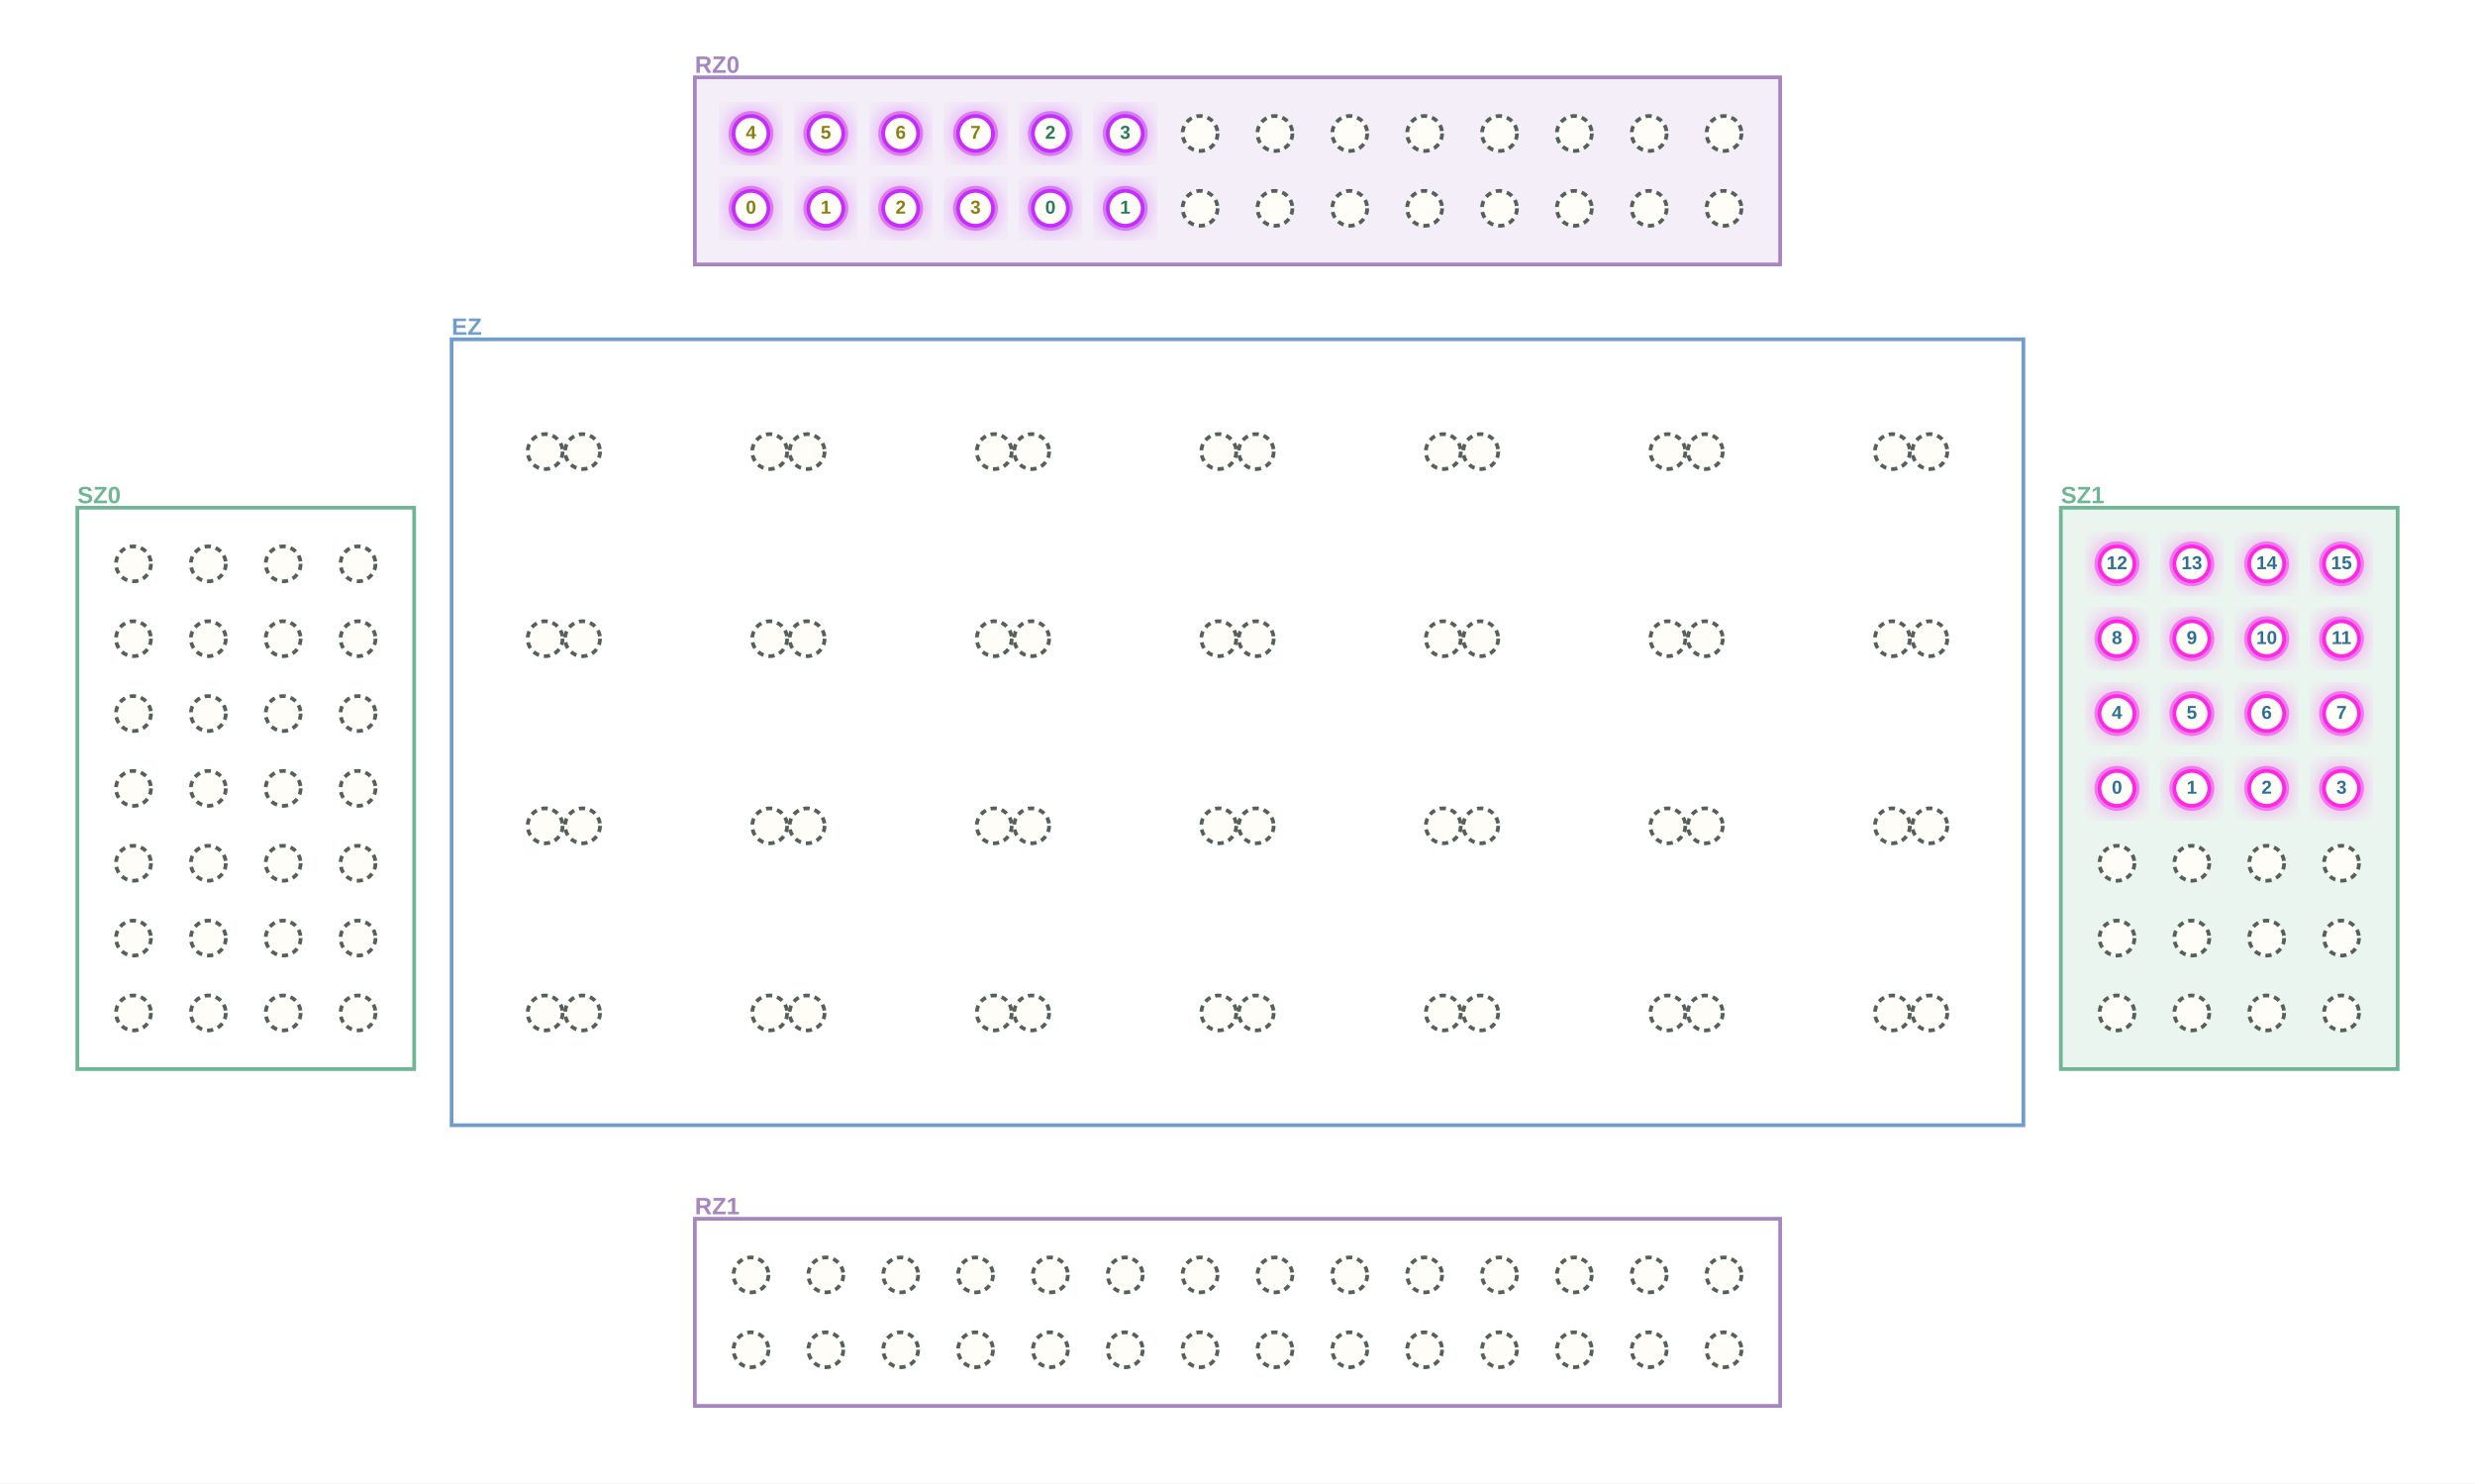
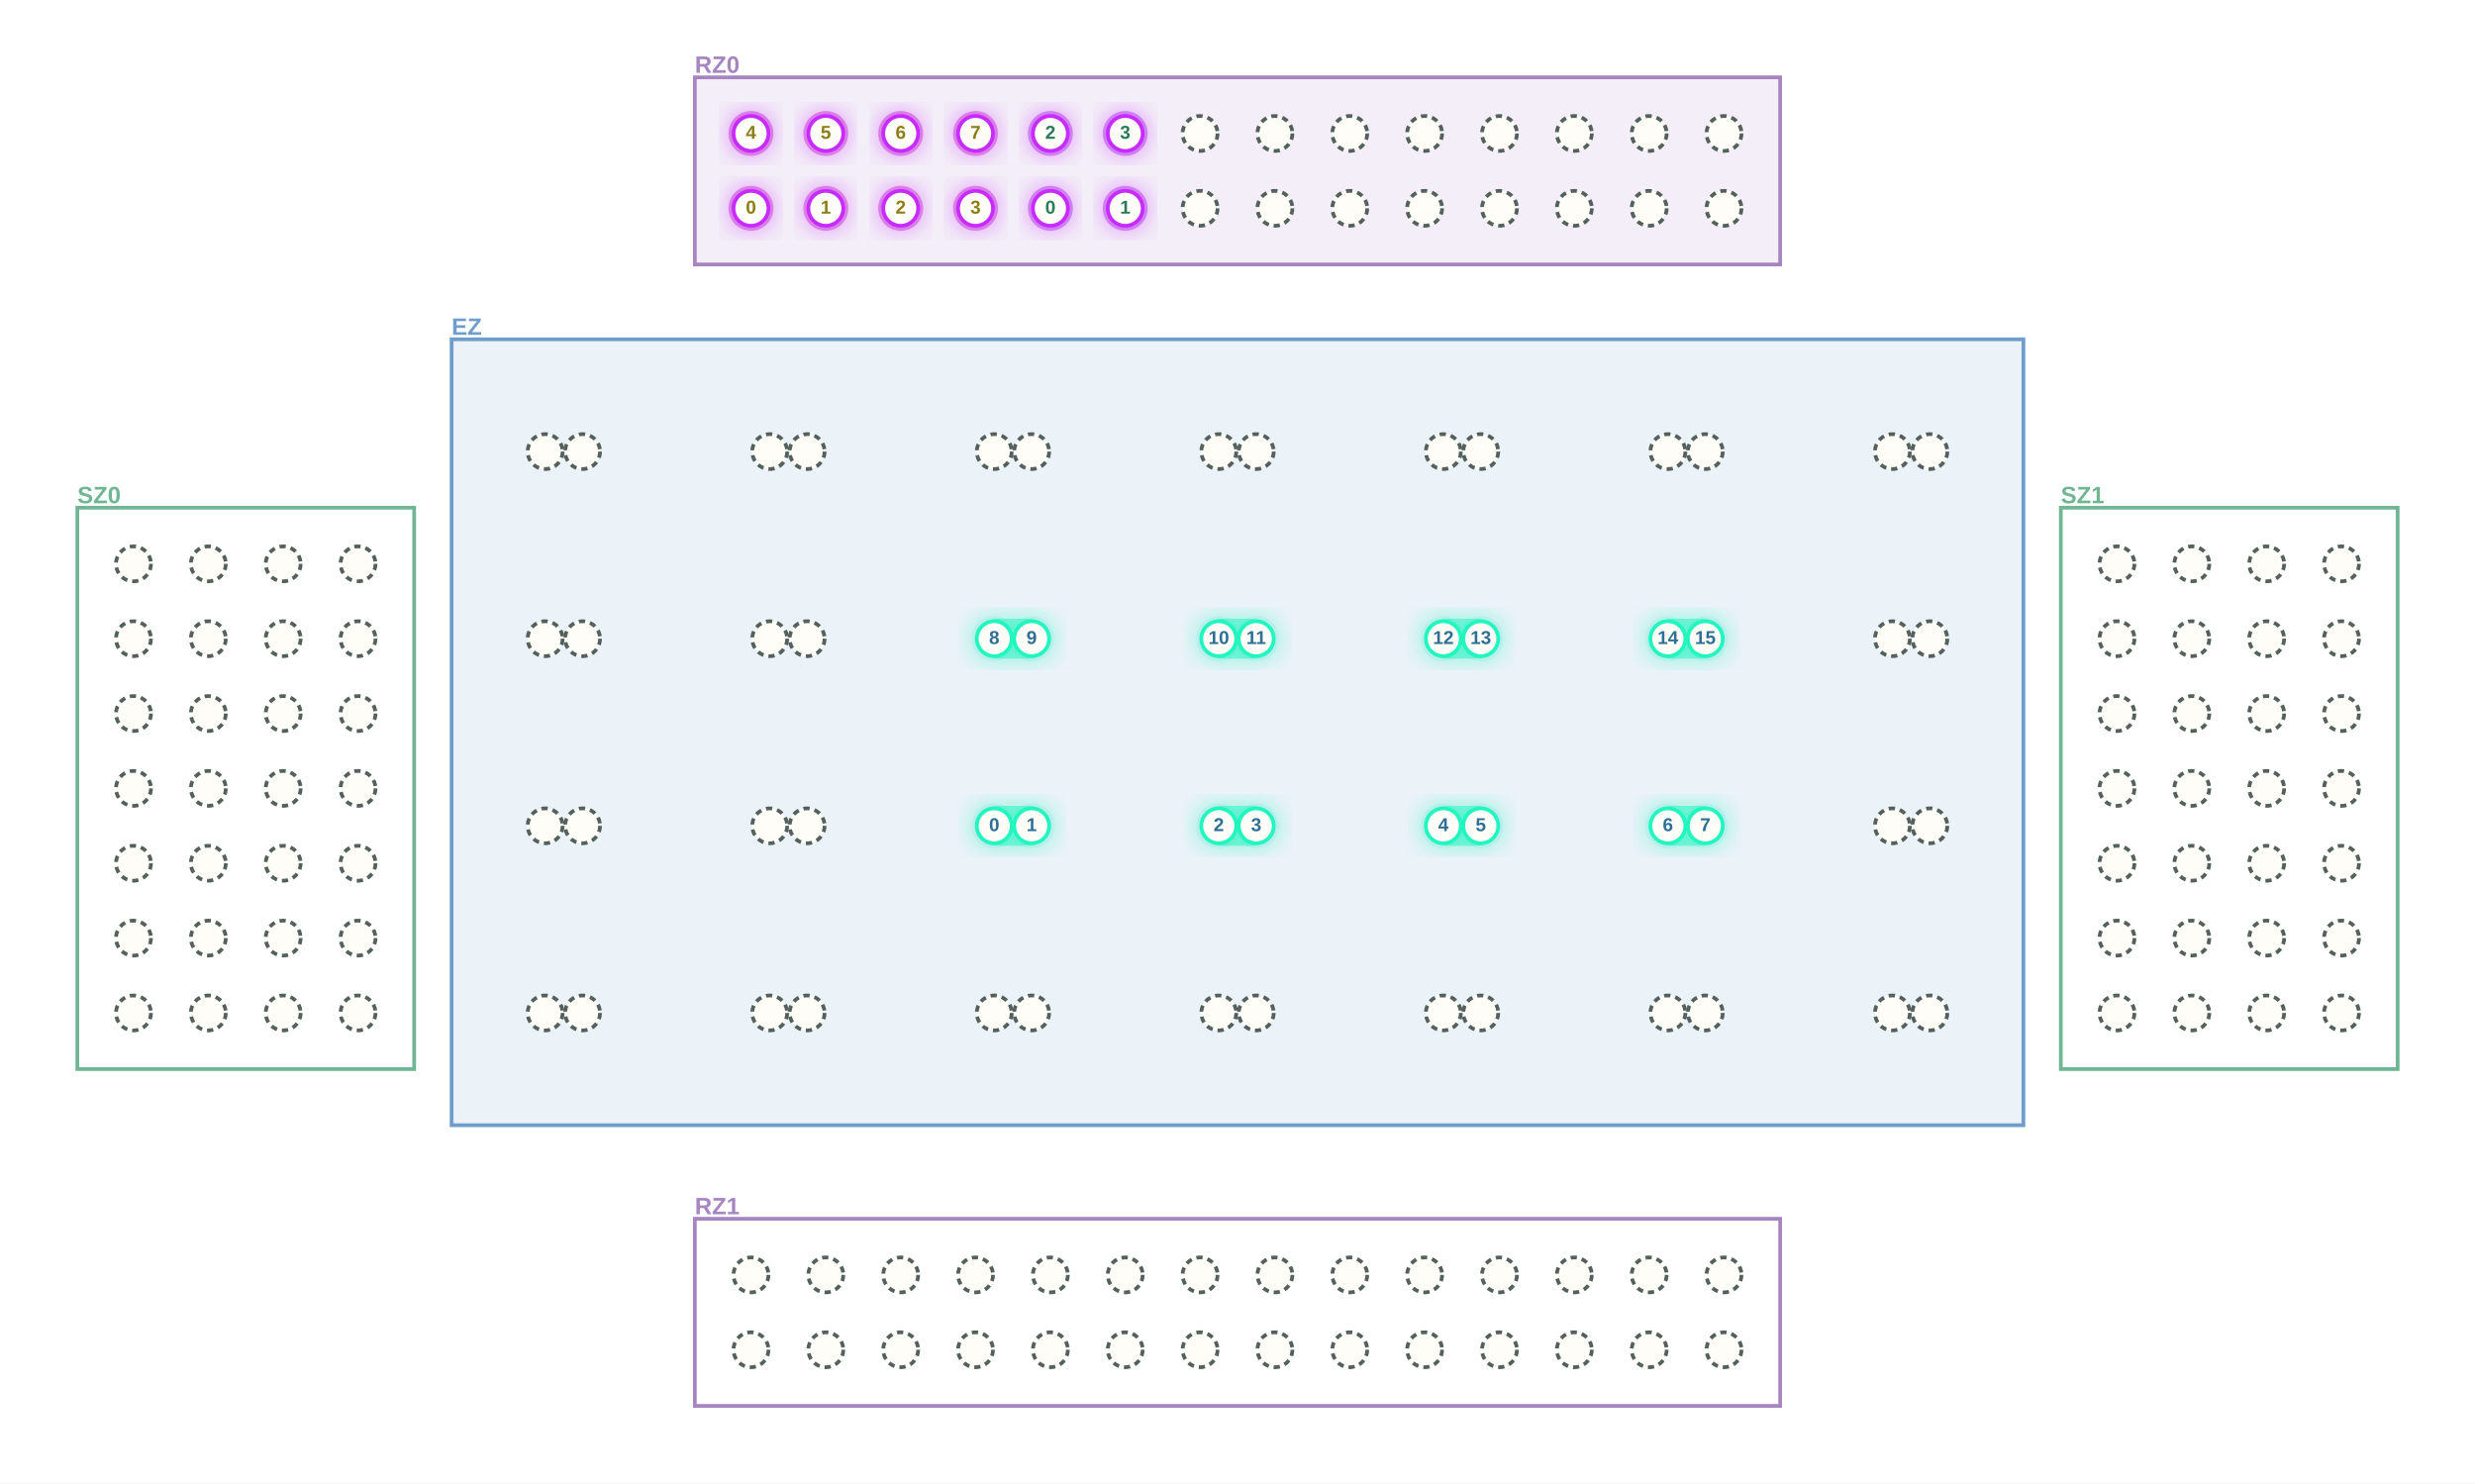
<svg xmlns="http://www.w3.org/2000/svg" width="1984" height="1189" viewBox="0 0 1984 1189" role="img" aria-label="MultiQ execution stage 22">
  <defs>
    <filter id="blur">
      <feGaussianBlur stdDeviation="8" />
    </filter>
  </defs>
  <rect width="1984" height="1189" fill="white" />
  <rect x="557" y="62" width="870" height="150" fill="#A785C1" fill-opacity=".14" stroke="#A785C1" stroke-width="3" />
  <text x="557.0" y="53.0" text-anchor="start" dominant-baseline="middle" font-family="Arial, PingFang SC, sans-serif" font-size="19" font-weight="700" fill="#A785C1">RZ0</text>
  <rect x="557" y="977" width="870" height="150" fill="white" fill-opacity="1" stroke="#A785C1" stroke-width="3" />
  <text x="557.0" y="968.0" text-anchor="start" dominant-baseline="middle" font-family="Arial, PingFang SC, sans-serif" font-size="19" font-weight="700" fill="#A785C1">RZ1</text>
  <rect x="62" y="407" width="270" height="450" fill="white" fill-opacity="1" stroke="#70B694" stroke-width="3" />
  <text x="62.0" y="398.0" text-anchor="start" dominant-baseline="middle" font-family="Arial, PingFang SC, sans-serif" font-size="19" font-weight="700" fill="#70B694">SZ0</text>
-   <rect x="1652" y="407" width="270" height="450" fill="#70B694" fill-opacity=".14" stroke="#70B694" stroke-width="3" />
+   <rect x="1652" y="407" width="270" height="450" fill="white" fill-opacity="1" stroke="#70B694" stroke-width="3" />
  <text x="1652.0" y="398.0" text-anchor="start" dominant-baseline="middle" font-family="Arial, PingFang SC, sans-serif" font-size="19" font-weight="700" fill="#70B694">SZ1</text>
-   <rect x="362" y="272" width="1260" height="630" fill="white" fill-opacity="1" stroke="#709DCC" stroke-width="3" />
+   <rect x="362" y="272" width="1260" height="630" fill="#709DCC" fill-opacity=".14" stroke="#709DCC" stroke-width="3" />
  <text x="362.0" y="263.0" text-anchor="start" dominant-baseline="middle" font-family="Arial, PingFang SC, sans-serif" font-size="19" font-weight="700" fill="#709DCC">EZ</text>
-   <circle cx="1697" cy="632" r="18" fill="#DCECF7" />
-   <circle cx="1757" cy="632" r="18" fill="#DCECF7" />
-   <circle cx="1817" cy="632" r="18" fill="#DCECF7" />
-   <circle cx="1877" cy="632" r="18" fill="#DCECF7" />
-   <circle cx="1697" cy="572" r="18" fill="#DCECF7" />
-   <circle cx="1757" cy="572" r="18" fill="#DCECF7" />
-   <circle cx="1817" cy="572" r="18" fill="#DCECF7" />
-   <circle cx="1877" cy="572" r="18" fill="#DCECF7" />
-   <circle cx="1697" cy="512" r="18" fill="#DCECF7" />
-   <circle cx="1757" cy="512" r="18" fill="#DCECF7" />
-   <circle cx="1817" cy="512" r="18" fill="#DCECF7" />
-   <circle cx="1877" cy="512" r="18" fill="#DCECF7" />
-   <circle cx="1697" cy="452" r="18" fill="#DCECF7" />
-   <circle cx="1757" cy="452" r="18" fill="#DCECF7" />
-   <circle cx="1817" cy="452" r="18" fill="#DCECF7" />
-   <circle cx="1877" cy="452" r="18" fill="#DCECF7" />
  <circle cx="602" cy="167" r="18" fill="#F7EFC8" />
  <circle cx="662" cy="167" r="18" fill="#F7EFC8" />
  <circle cx="722" cy="167" r="18" fill="#F7EFC8" />
  <circle cx="782" cy="167" r="18" fill="#F7EFC8" />
  <circle cx="602" cy="107" r="18" fill="#F7EFC8" />
  <circle cx="662" cy="107" r="18" fill="#F7EFC8" />
  <circle cx="722" cy="107" r="18" fill="#F7EFC8" />
  <circle cx="782" cy="107" r="18" fill="#F7EFC8" />
+   <circle cx="797" cy="662" r="18" fill="#DCECF7" />
+   <circle cx="827" cy="662" r="18" fill="#DCECF7" />
+   <circle cx="977" cy="662" r="18" fill="#DCECF7" />
+   <circle cx="1007" cy="662" r="18" fill="#DCECF7" />
+   <circle cx="1157" cy="662" r="18" fill="#DCECF7" />
+   <circle cx="1187" cy="662" r="18" fill="#DCECF7" />
+   <circle cx="1337" cy="662" r="18" fill="#DCECF7" />
+   <circle cx="1367" cy="662" r="18" fill="#DCECF7" />
+   <circle cx="797" cy="512" r="18" fill="#DCECF7" />
+   <circle cx="827" cy="512" r="18" fill="#DCECF7" />
+   <circle cx="977" cy="512" r="18" fill="#DCECF7" />
+   <circle cx="1007" cy="512" r="18" fill="#DCECF7" />
+   <circle cx="1157" cy="512" r="18" fill="#DCECF7" />
+   <circle cx="1187" cy="512" r="18" fill="#DCECF7" />
+   <circle cx="1337" cy="512" r="18" fill="#DCECF7" />
+   <circle cx="1367" cy="512" r="18" fill="#DCECF7" />
  <circle cx="842" cy="167" r="18" fill="#DDF2E7" />
  <circle cx="902" cy="167" r="18" fill="#DDF2E7" />
  <circle cx="842" cy="107" r="18" fill="#DDF2E7" />
  <circle cx="902" cy="107" r="18" fill="#DDF2E7" />
-   <circle cx="1697" cy="632" r="21" fill="#FF27E6" opacity=".32" filter="url(#blur)" />
-   <circle cx="1697" cy="632" r="18" fill="#FF27E6" opacity=".48" />
-   <circle cx="1757" cy="632" r="21" fill="#FF27E6" opacity=".32" filter="url(#blur)" />
-   <circle cx="1757" cy="632" r="18" fill="#FF27E6" opacity=".48" />
-   <circle cx="1817" cy="632" r="21" fill="#FF27E6" opacity=".32" filter="url(#blur)" />
-   <circle cx="1817" cy="632" r="18" fill="#FF27E6" opacity=".48" />
-   <circle cx="1877" cy="632" r="21" fill="#FF27E6" opacity=".32" filter="url(#blur)" />
-   <circle cx="1877" cy="632" r="18" fill="#FF27E6" opacity=".48" />
-   <circle cx="1697" cy="572" r="21" fill="#FF27E6" opacity=".32" filter="url(#blur)" />
-   <circle cx="1697" cy="572" r="18" fill="#FF27E6" opacity=".48" />
-   <circle cx="1757" cy="572" r="21" fill="#FF27E6" opacity=".32" filter="url(#blur)" />
-   <circle cx="1757" cy="572" r="18" fill="#FF27E6" opacity=".48" />
-   <circle cx="1817" cy="572" r="21" fill="#FF27E6" opacity=".32" filter="url(#blur)" />
-   <circle cx="1817" cy="572" r="18" fill="#FF27E6" opacity=".48" />
-   <circle cx="1877" cy="572" r="21" fill="#FF27E6" opacity=".32" filter="url(#blur)" />
-   <circle cx="1877" cy="572" r="18" fill="#FF27E6" opacity=".48" />
-   <circle cx="1697" cy="512" r="21" fill="#FF27E6" opacity=".32" filter="url(#blur)" />
-   <circle cx="1697" cy="512" r="18" fill="#FF27E6" opacity=".48" />
-   <circle cx="1757" cy="512" r="21" fill="#FF27E6" opacity=".32" filter="url(#blur)" />
-   <circle cx="1757" cy="512" r="18" fill="#FF27E6" opacity=".48" />
-   <circle cx="1817" cy="512" r="21" fill="#FF27E6" opacity=".32" filter="url(#blur)" />
-   <circle cx="1817" cy="512" r="18" fill="#FF27E6" opacity=".48" />
-   <circle cx="1877" cy="512" r="21" fill="#FF27E6" opacity=".32" filter="url(#blur)" />
-   <circle cx="1877" cy="512" r="18" fill="#FF27E6" opacity=".48" />
-   <circle cx="1697" cy="452" r="21" fill="#FF27E6" opacity=".32" filter="url(#blur)" />
-   <circle cx="1697" cy="452" r="18" fill="#FF27E6" opacity=".48" />
-   <circle cx="1757" cy="452" r="21" fill="#FF27E6" opacity=".32" filter="url(#blur)" />
-   <circle cx="1757" cy="452" r="18" fill="#FF27E6" opacity=".48" />
-   <circle cx="1817" cy="452" r="21" fill="#FF27E6" opacity=".32" filter="url(#blur)" />
-   <circle cx="1817" cy="452" r="18" fill="#FF27E6" opacity=".48" />
-   <circle cx="1877" cy="452" r="21" fill="#FF27E6" opacity=".32" filter="url(#blur)" />
-   <circle cx="1877" cy="452" r="18" fill="#FF27E6" opacity=".48" />
+   <rect x="776" y="641" width="72" height="42" rx="21" fill="#20F6BE" opacity=".32" filter="url(#blur)" />
+   <rect x="784" y="646" width="56" height="32" rx="16" fill="#20F6BE" opacity=".50" />
+   <rect x="956" y="641" width="72" height="42" rx="21" fill="#20F6BE" opacity=".32" filter="url(#blur)" />
+   <rect x="964" y="646" width="56" height="32" rx="16" fill="#20F6BE" opacity=".50" />
+   <rect x="1136" y="641" width="72" height="42" rx="21" fill="#20F6BE" opacity=".32" filter="url(#blur)" />
+   <rect x="1144" y="646" width="56" height="32" rx="16" fill="#20F6BE" opacity=".50" />
+   <rect x="1316" y="641" width="72" height="42" rx="21" fill="#20F6BE" opacity=".32" filter="url(#blur)" />
+   <rect x="1324" y="646" width="56" height="32" rx="16" fill="#20F6BE" opacity=".50" />
+   <rect x="776" y="491" width="72" height="42" rx="21" fill="#20F6BE" opacity=".32" filter="url(#blur)" />
+   <rect x="784" y="496" width="56" height="32" rx="16" fill="#20F6BE" opacity=".50" />
+   <rect x="956" y="491" width="72" height="42" rx="21" fill="#20F6BE" opacity=".32" filter="url(#blur)" />
+   <rect x="964" y="496" width="56" height="32" rx="16" fill="#20F6BE" opacity=".50" />
+   <rect x="1136" y="491" width="72" height="42" rx="21" fill="#20F6BE" opacity=".32" filter="url(#blur)" />
+   <rect x="1144" y="496" width="56" height="32" rx="16" fill="#20F6BE" opacity=".50" />
+   <rect x="1316" y="491" width="72" height="42" rx="21" fill="#20F6BE" opacity=".32" filter="url(#blur)" />
+   <rect x="1324" y="496" width="56" height="32" rx="16" fill="#20F6BE" opacity=".50" />
  <circle cx="602" cy="167" r="21" fill="#C72BFF" opacity=".32" filter="url(#blur)" />
  <circle cx="602" cy="167" r="18" fill="#C72BFF" opacity=".48" />
  <circle cx="662" cy="167" r="21" fill="#C72BFF" opacity=".32" filter="url(#blur)" />
  <circle cx="662" cy="167" r="18" fill="#C72BFF" opacity=".48" />
  <circle cx="722" cy="167" r="21" fill="#C72BFF" opacity=".32" filter="url(#blur)" />
  <circle cx="722" cy="167" r="18" fill="#C72BFF" opacity=".48" />
  <circle cx="782" cy="167" r="21" fill="#C72BFF" opacity=".32" filter="url(#blur)" />
  <circle cx="782" cy="167" r="18" fill="#C72BFF" opacity=".48" />
  <circle cx="602" cy="107" r="21" fill="#C72BFF" opacity=".32" filter="url(#blur)" />
  <circle cx="602" cy="107" r="18" fill="#C72BFF" opacity=".48" />
  <circle cx="662" cy="107" r="21" fill="#C72BFF" opacity=".32" filter="url(#blur)" />
  <circle cx="662" cy="107" r="18" fill="#C72BFF" opacity=".48" />
  <circle cx="722" cy="107" r="21" fill="#C72BFF" opacity=".32" filter="url(#blur)" />
  <circle cx="722" cy="107" r="18" fill="#C72BFF" opacity=".48" />
  <circle cx="782" cy="107" r="21" fill="#C72BFF" opacity=".32" filter="url(#blur)" />
  <circle cx="782" cy="107" r="18" fill="#C72BFF" opacity=".48" />
  <circle cx="842" cy="167" r="21" fill="#C72BFF" opacity=".32" filter="url(#blur)" />
  <circle cx="842" cy="167" r="18" fill="#C72BFF" opacity=".48" />
  <circle cx="902" cy="167" r="21" fill="#C72BFF" opacity=".32" filter="url(#blur)" />
  <circle cx="902" cy="167" r="18" fill="#C72BFF" opacity=".48" />
  <circle cx="842" cy="107" r="21" fill="#C72BFF" opacity=".32" filter="url(#blur)" />
  <circle cx="842" cy="107" r="18" fill="#C72BFF" opacity=".48" />
  <circle cx="902" cy="107" r="21" fill="#C72BFF" opacity=".32" filter="url(#blur)" />
  <circle cx="902" cy="107" r="18" fill="#C72BFF" opacity=".48" />
  <circle cx="602" cy="167" r="14" fill="#FFFDF8" stroke="#C72BFF" stroke-width="3" />
  <circle cx="662" cy="167" r="14" fill="#FFFDF8" stroke="#C72BFF" stroke-width="3" />
  <circle cx="722" cy="167" r="14" fill="#FFFDF8" stroke="#C72BFF" stroke-width="3" />
  <circle cx="782" cy="167" r="14" fill="#FFFDF8" stroke="#C72BFF" stroke-width="3" />
  <circle cx="842" cy="167" r="14" fill="#FFFDF8" stroke="#C72BFF" stroke-width="3" />
  <circle cx="902" cy="167" r="14" fill="#FFFDF8" stroke="#C72BFF" stroke-width="3" />
  <circle cx="962" cy="167" r="14" fill="#FFFDF8" stroke="#54605B" stroke-width="3" stroke-dasharray="5 4" />
  <circle cx="1022" cy="167" r="14" fill="#FFFDF8" stroke="#54605B" stroke-width="3" stroke-dasharray="5 4" />
  <circle cx="1082" cy="167" r="14" fill="#FFFDF8" stroke="#54605B" stroke-width="3" stroke-dasharray="5 4" />
  <circle cx="1142" cy="167" r="14" fill="#FFFDF8" stroke="#54605B" stroke-width="3" stroke-dasharray="5 4" />
  <circle cx="1202" cy="167" r="14" fill="#FFFDF8" stroke="#54605B" stroke-width="3" stroke-dasharray="5 4" />
  <circle cx="1262" cy="167" r="14" fill="#FFFDF8" stroke="#54605B" stroke-width="3" stroke-dasharray="5 4" />
  <circle cx="1322" cy="167" r="14" fill="#FFFDF8" stroke="#54605B" stroke-width="3" stroke-dasharray="5 4" />
  <circle cx="1382" cy="167" r="14" fill="#FFFDF8" stroke="#54605B" stroke-width="3" stroke-dasharray="5 4" />
  <circle cx="602" cy="107" r="14" fill="#FFFDF8" stroke="#C72BFF" stroke-width="3" />
  <circle cx="662" cy="107" r="14" fill="#FFFDF8" stroke="#C72BFF" stroke-width="3" />
  <circle cx="722" cy="107" r="14" fill="#FFFDF8" stroke="#C72BFF" stroke-width="3" />
  <circle cx="782" cy="107" r="14" fill="#FFFDF8" stroke="#C72BFF" stroke-width="3" />
  <circle cx="842" cy="107" r="14" fill="#FFFDF8" stroke="#C72BFF" stroke-width="3" />
  <circle cx="902" cy="107" r="14" fill="#FFFDF8" stroke="#C72BFF" stroke-width="3" />
  <circle cx="962" cy="107" r="14" fill="#FFFDF8" stroke="#54605B" stroke-width="3" stroke-dasharray="5 4" />
  <circle cx="1022" cy="107" r="14" fill="#FFFDF8" stroke="#54605B" stroke-width="3" stroke-dasharray="5 4" />
  <circle cx="1082" cy="107" r="14" fill="#FFFDF8" stroke="#54605B" stroke-width="3" stroke-dasharray="5 4" />
  <circle cx="1142" cy="107" r="14" fill="#FFFDF8" stroke="#54605B" stroke-width="3" stroke-dasharray="5 4" />
  <circle cx="1202" cy="107" r="14" fill="#FFFDF8" stroke="#54605B" stroke-width="3" stroke-dasharray="5 4" />
  <circle cx="1262" cy="107" r="14" fill="#FFFDF8" stroke="#54605B" stroke-width="3" stroke-dasharray="5 4" />
  <circle cx="1322" cy="107" r="14" fill="#FFFDF8" stroke="#54605B" stroke-width="3" stroke-dasharray="5 4" />
  <circle cx="1382" cy="107" r="14" fill="#FFFDF8" stroke="#54605B" stroke-width="3" stroke-dasharray="5 4" />
  <circle cx="602" cy="1082" r="14" fill="#FFFDF8" stroke="#54605B" stroke-width="3" stroke-dasharray="5 4" />
  <circle cx="662" cy="1082" r="14" fill="#FFFDF8" stroke="#54605B" stroke-width="3" stroke-dasharray="5 4" />
  <circle cx="722" cy="1082" r="14" fill="#FFFDF8" stroke="#54605B" stroke-width="3" stroke-dasharray="5 4" />
  <circle cx="782" cy="1082" r="14" fill="#FFFDF8" stroke="#54605B" stroke-width="3" stroke-dasharray="5 4" />
  <circle cx="842" cy="1082" r="14" fill="#FFFDF8" stroke="#54605B" stroke-width="3" stroke-dasharray="5 4" />
  <circle cx="902" cy="1082" r="14" fill="#FFFDF8" stroke="#54605B" stroke-width="3" stroke-dasharray="5 4" />
  <circle cx="962" cy="1082" r="14" fill="#FFFDF8" stroke="#54605B" stroke-width="3" stroke-dasharray="5 4" />
  <circle cx="1022" cy="1082" r="14" fill="#FFFDF8" stroke="#54605B" stroke-width="3" stroke-dasharray="5 4" />
  <circle cx="1082" cy="1082" r="14" fill="#FFFDF8" stroke="#54605B" stroke-width="3" stroke-dasharray="5 4" />
  <circle cx="1142" cy="1082" r="14" fill="#FFFDF8" stroke="#54605B" stroke-width="3" stroke-dasharray="5 4" />
  <circle cx="1202" cy="1082" r="14" fill="#FFFDF8" stroke="#54605B" stroke-width="3" stroke-dasharray="5 4" />
  <circle cx="1262" cy="1082" r="14" fill="#FFFDF8" stroke="#54605B" stroke-width="3" stroke-dasharray="5 4" />
  <circle cx="1322" cy="1082" r="14" fill="#FFFDF8" stroke="#54605B" stroke-width="3" stroke-dasharray="5 4" />
  <circle cx="1382" cy="1082" r="14" fill="#FFFDF8" stroke="#54605B" stroke-width="3" stroke-dasharray="5 4" />
  <circle cx="602" cy="1022" r="14" fill="#FFFDF8" stroke="#54605B" stroke-width="3" stroke-dasharray="5 4" />
  <circle cx="662" cy="1022" r="14" fill="#FFFDF8" stroke="#54605B" stroke-width="3" stroke-dasharray="5 4" />
  <circle cx="722" cy="1022" r="14" fill="#FFFDF8" stroke="#54605B" stroke-width="3" stroke-dasharray="5 4" />
  <circle cx="782" cy="1022" r="14" fill="#FFFDF8" stroke="#54605B" stroke-width="3" stroke-dasharray="5 4" />
  <circle cx="842" cy="1022" r="14" fill="#FFFDF8" stroke="#54605B" stroke-width="3" stroke-dasharray="5 4" />
  <circle cx="902" cy="1022" r="14" fill="#FFFDF8" stroke="#54605B" stroke-width="3" stroke-dasharray="5 4" />
  <circle cx="962" cy="1022" r="14" fill="#FFFDF8" stroke="#54605B" stroke-width="3" stroke-dasharray="5 4" />
  <circle cx="1022" cy="1022" r="14" fill="#FFFDF8" stroke="#54605B" stroke-width="3" stroke-dasharray="5 4" />
  <circle cx="1082" cy="1022" r="14" fill="#FFFDF8" stroke="#54605B" stroke-width="3" stroke-dasharray="5 4" />
  <circle cx="1142" cy="1022" r="14" fill="#FFFDF8" stroke="#54605B" stroke-width="3" stroke-dasharray="5 4" />
  <circle cx="1202" cy="1022" r="14" fill="#FFFDF8" stroke="#54605B" stroke-width="3" stroke-dasharray="5 4" />
  <circle cx="1262" cy="1022" r="14" fill="#FFFDF8" stroke="#54605B" stroke-width="3" stroke-dasharray="5 4" />
  <circle cx="1322" cy="1022" r="14" fill="#FFFDF8" stroke="#54605B" stroke-width="3" stroke-dasharray="5 4" />
  <circle cx="1382" cy="1022" r="14" fill="#FFFDF8" stroke="#54605B" stroke-width="3" stroke-dasharray="5 4" />
  <circle cx="107" cy="812" r="14" fill="#FFFDF8" stroke="#54605B" stroke-width="3" stroke-dasharray="5 4" />
  <circle cx="167" cy="812" r="14" fill="#FFFDF8" stroke="#54605B" stroke-width="3" stroke-dasharray="5 4" />
  <circle cx="227" cy="812" r="14" fill="#FFFDF8" stroke="#54605B" stroke-width="3" stroke-dasharray="5 4" />
  <circle cx="287" cy="812" r="14" fill="#FFFDF8" stroke="#54605B" stroke-width="3" stroke-dasharray="5 4" />
  <circle cx="107" cy="752" r="14" fill="#FFFDF8" stroke="#54605B" stroke-width="3" stroke-dasharray="5 4" />
  <circle cx="167" cy="752" r="14" fill="#FFFDF8" stroke="#54605B" stroke-width="3" stroke-dasharray="5 4" />
  <circle cx="227" cy="752" r="14" fill="#FFFDF8" stroke="#54605B" stroke-width="3" stroke-dasharray="5 4" />
  <circle cx="287" cy="752" r="14" fill="#FFFDF8" stroke="#54605B" stroke-width="3" stroke-dasharray="5 4" />
  <circle cx="107" cy="692" r="14" fill="#FFFDF8" stroke="#54605B" stroke-width="3" stroke-dasharray="5 4" />
  <circle cx="167" cy="692" r="14" fill="#FFFDF8" stroke="#54605B" stroke-width="3" stroke-dasharray="5 4" />
  <circle cx="227" cy="692" r="14" fill="#FFFDF8" stroke="#54605B" stroke-width="3" stroke-dasharray="5 4" />
  <circle cx="287" cy="692" r="14" fill="#FFFDF8" stroke="#54605B" stroke-width="3" stroke-dasharray="5 4" />
  <circle cx="107" cy="632" r="14" fill="#FFFDF8" stroke="#54605B" stroke-width="3" stroke-dasharray="5 4" />
  <circle cx="167" cy="632" r="14" fill="#FFFDF8" stroke="#54605B" stroke-width="3" stroke-dasharray="5 4" />
  <circle cx="227" cy="632" r="14" fill="#FFFDF8" stroke="#54605B" stroke-width="3" stroke-dasharray="5 4" />
  <circle cx="287" cy="632" r="14" fill="#FFFDF8" stroke="#54605B" stroke-width="3" stroke-dasharray="5 4" />
  <circle cx="107" cy="572" r="14" fill="#FFFDF8" stroke="#54605B" stroke-width="3" stroke-dasharray="5 4" />
  <circle cx="167" cy="572" r="14" fill="#FFFDF8" stroke="#54605B" stroke-width="3" stroke-dasharray="5 4" />
  <circle cx="227" cy="572" r="14" fill="#FFFDF8" stroke="#54605B" stroke-width="3" stroke-dasharray="5 4" />
  <circle cx="287" cy="572" r="14" fill="#FFFDF8" stroke="#54605B" stroke-width="3" stroke-dasharray="5 4" />
  <circle cx="107" cy="512" r="14" fill="#FFFDF8" stroke="#54605B" stroke-width="3" stroke-dasharray="5 4" />
  <circle cx="167" cy="512" r="14" fill="#FFFDF8" stroke="#54605B" stroke-width="3" stroke-dasharray="5 4" />
  <circle cx="227" cy="512" r="14" fill="#FFFDF8" stroke="#54605B" stroke-width="3" stroke-dasharray="5 4" />
  <circle cx="287" cy="512" r="14" fill="#FFFDF8" stroke="#54605B" stroke-width="3" stroke-dasharray="5 4" />
  <circle cx="107" cy="452" r="14" fill="#FFFDF8" stroke="#54605B" stroke-width="3" stroke-dasharray="5 4" />
  <circle cx="167" cy="452" r="14" fill="#FFFDF8" stroke="#54605B" stroke-width="3" stroke-dasharray="5 4" />
  <circle cx="227" cy="452" r="14" fill="#FFFDF8" stroke="#54605B" stroke-width="3" stroke-dasharray="5 4" />
  <circle cx="287" cy="452" r="14" fill="#FFFDF8" stroke="#54605B" stroke-width="3" stroke-dasharray="5 4" />
  <circle cx="1697" cy="812" r="14" fill="#FFFDF8" stroke="#54605B" stroke-width="3" stroke-dasharray="5 4" />
  <circle cx="1757" cy="812" r="14" fill="#FFFDF8" stroke="#54605B" stroke-width="3" stroke-dasharray="5 4" />
  <circle cx="1817" cy="812" r="14" fill="#FFFDF8" stroke="#54605B" stroke-width="3" stroke-dasharray="5 4" />
  <circle cx="1877" cy="812" r="14" fill="#FFFDF8" stroke="#54605B" stroke-width="3" stroke-dasharray="5 4" />
  <circle cx="1697" cy="752" r="14" fill="#FFFDF8" stroke="#54605B" stroke-width="3" stroke-dasharray="5 4" />
  <circle cx="1757" cy="752" r="14" fill="#FFFDF8" stroke="#54605B" stroke-width="3" stroke-dasharray="5 4" />
  <circle cx="1817" cy="752" r="14" fill="#FFFDF8" stroke="#54605B" stroke-width="3" stroke-dasharray="5 4" />
  <circle cx="1877" cy="752" r="14" fill="#FFFDF8" stroke="#54605B" stroke-width="3" stroke-dasharray="5 4" />
  <circle cx="1697" cy="692" r="14" fill="#FFFDF8" stroke="#54605B" stroke-width="3" stroke-dasharray="5 4" />
  <circle cx="1757" cy="692" r="14" fill="#FFFDF8" stroke="#54605B" stroke-width="3" stroke-dasharray="5 4" />
  <circle cx="1817" cy="692" r="14" fill="#FFFDF8" stroke="#54605B" stroke-width="3" stroke-dasharray="5 4" />
  <circle cx="1877" cy="692" r="14" fill="#FFFDF8" stroke="#54605B" stroke-width="3" stroke-dasharray="5 4" />
-   <circle cx="1697" cy="632" r="14" fill="#FFFDF8" stroke="#FF27E6" stroke-width="3" />
-   <circle cx="1757" cy="632" r="14" fill="#FFFDF8" stroke="#FF27E6" stroke-width="3" />
-   <circle cx="1817" cy="632" r="14" fill="#FFFDF8" stroke="#FF27E6" stroke-width="3" />
-   <circle cx="1877" cy="632" r="14" fill="#FFFDF8" stroke="#FF27E6" stroke-width="3" />
-   <circle cx="1697" cy="572" r="14" fill="#FFFDF8" stroke="#FF27E6" stroke-width="3" />
-   <circle cx="1757" cy="572" r="14" fill="#FFFDF8" stroke="#FF27E6" stroke-width="3" />
-   <circle cx="1817" cy="572" r="14" fill="#FFFDF8" stroke="#FF27E6" stroke-width="3" />
-   <circle cx="1877" cy="572" r="14" fill="#FFFDF8" stroke="#FF27E6" stroke-width="3" />
-   <circle cx="1697" cy="512" r="14" fill="#FFFDF8" stroke="#FF27E6" stroke-width="3" />
-   <circle cx="1757" cy="512" r="14" fill="#FFFDF8" stroke="#FF27E6" stroke-width="3" />
-   <circle cx="1817" cy="512" r="14" fill="#FFFDF8" stroke="#FF27E6" stroke-width="3" />
-   <circle cx="1877" cy="512" r="14" fill="#FFFDF8" stroke="#FF27E6" stroke-width="3" />
-   <circle cx="1697" cy="452" r="14" fill="#FFFDF8" stroke="#FF27E6" stroke-width="3" />
-   <circle cx="1757" cy="452" r="14" fill="#FFFDF8" stroke="#FF27E6" stroke-width="3" />
-   <circle cx="1817" cy="452" r="14" fill="#FFFDF8" stroke="#FF27E6" stroke-width="3" />
-   <circle cx="1877" cy="452" r="14" fill="#FFFDF8" stroke="#FF27E6" stroke-width="3" />
+   <circle cx="1697" cy="632" r="14" fill="#FFFDF8" stroke="#54605B" stroke-width="3" stroke-dasharray="5 4" />
+   <circle cx="1757" cy="632" r="14" fill="#FFFDF8" stroke="#54605B" stroke-width="3" stroke-dasharray="5 4" />
+   <circle cx="1817" cy="632" r="14" fill="#FFFDF8" stroke="#54605B" stroke-width="3" stroke-dasharray="5 4" />
+   <circle cx="1877" cy="632" r="14" fill="#FFFDF8" stroke="#54605B" stroke-width="3" stroke-dasharray="5 4" />
+   <circle cx="1697" cy="572" r="14" fill="#FFFDF8" stroke="#54605B" stroke-width="3" stroke-dasharray="5 4" />
+   <circle cx="1757" cy="572" r="14" fill="#FFFDF8" stroke="#54605B" stroke-width="3" stroke-dasharray="5 4" />
+   <circle cx="1817" cy="572" r="14" fill="#FFFDF8" stroke="#54605B" stroke-width="3" stroke-dasharray="5 4" />
+   <circle cx="1877" cy="572" r="14" fill="#FFFDF8" stroke="#54605B" stroke-width="3" stroke-dasharray="5 4" />
+   <circle cx="1697" cy="512" r="14" fill="#FFFDF8" stroke="#54605B" stroke-width="3" stroke-dasharray="5 4" />
+   <circle cx="1757" cy="512" r="14" fill="#FFFDF8" stroke="#54605B" stroke-width="3" stroke-dasharray="5 4" />
+   <circle cx="1817" cy="512" r="14" fill="#FFFDF8" stroke="#54605B" stroke-width="3" stroke-dasharray="5 4" />
+   <circle cx="1877" cy="512" r="14" fill="#FFFDF8" stroke="#54605B" stroke-width="3" stroke-dasharray="5 4" />
+   <circle cx="1697" cy="452" r="14" fill="#FFFDF8" stroke="#54605B" stroke-width="3" stroke-dasharray="5 4" />
+   <circle cx="1757" cy="452" r="14" fill="#FFFDF8" stroke="#54605B" stroke-width="3" stroke-dasharray="5 4" />
+   <circle cx="1817" cy="452" r="14" fill="#FFFDF8" stroke="#54605B" stroke-width="3" stroke-dasharray="5 4" />
+   <circle cx="1877" cy="452" r="14" fill="#FFFDF8" stroke="#54605B" stroke-width="3" stroke-dasharray="5 4" />
  <circle cx="437" cy="812" r="14" fill="#FFFDF8" stroke="#54605B" stroke-width="3" stroke-dasharray="5 4" />
  <circle cx="467" cy="812" r="14" fill="#FFFDF8" stroke="#54605B" stroke-width="3" stroke-dasharray="5 4" />
  <circle cx="617" cy="812" r="14" fill="#FFFDF8" stroke="#54605B" stroke-width="3" stroke-dasharray="5 4" />
  <circle cx="647" cy="812" r="14" fill="#FFFDF8" stroke="#54605B" stroke-width="3" stroke-dasharray="5 4" />
  <circle cx="797" cy="812" r="14" fill="#FFFDF8" stroke="#54605B" stroke-width="3" stroke-dasharray="5 4" />
  <circle cx="827" cy="812" r="14" fill="#FFFDF8" stroke="#54605B" stroke-width="3" stroke-dasharray="5 4" />
  <circle cx="977" cy="812" r="14" fill="#FFFDF8" stroke="#54605B" stroke-width="3" stroke-dasharray="5 4" />
  <circle cx="1007" cy="812" r="14" fill="#FFFDF8" stroke="#54605B" stroke-width="3" stroke-dasharray="5 4" />
  <circle cx="1157" cy="812" r="14" fill="#FFFDF8" stroke="#54605B" stroke-width="3" stroke-dasharray="5 4" />
  <circle cx="1187" cy="812" r="14" fill="#FFFDF8" stroke="#54605B" stroke-width="3" stroke-dasharray="5 4" />
  <circle cx="1337" cy="812" r="14" fill="#FFFDF8" stroke="#54605B" stroke-width="3" stroke-dasharray="5 4" />
  <circle cx="1367" cy="812" r="14" fill="#FFFDF8" stroke="#54605B" stroke-width="3" stroke-dasharray="5 4" />
  <circle cx="1517" cy="812" r="14" fill="#FFFDF8" stroke="#54605B" stroke-width="3" stroke-dasharray="5 4" />
  <circle cx="1547" cy="812" r="14" fill="#FFFDF8" stroke="#54605B" stroke-width="3" stroke-dasharray="5 4" />
  <circle cx="437" cy="662" r="14" fill="#FFFDF8" stroke="#54605B" stroke-width="3" stroke-dasharray="5 4" />
  <circle cx="467" cy="662" r="14" fill="#FFFDF8" stroke="#54605B" stroke-width="3" stroke-dasharray="5 4" />
  <circle cx="617" cy="662" r="14" fill="#FFFDF8" stroke="#54605B" stroke-width="3" stroke-dasharray="5 4" />
  <circle cx="647" cy="662" r="14" fill="#FFFDF8" stroke="#54605B" stroke-width="3" stroke-dasharray="5 4" />
-   <circle cx="797" cy="662" r="14" fill="#FFFDF8" stroke="#54605B" stroke-width="3" stroke-dasharray="5 4" />
-   <circle cx="827" cy="662" r="14" fill="#FFFDF8" stroke="#54605B" stroke-width="3" stroke-dasharray="5 4" />
-   <circle cx="977" cy="662" r="14" fill="#FFFDF8" stroke="#54605B" stroke-width="3" stroke-dasharray="5 4" />
-   <circle cx="1007" cy="662" r="14" fill="#FFFDF8" stroke="#54605B" stroke-width="3" stroke-dasharray="5 4" />
-   <circle cx="1157" cy="662" r="14" fill="#FFFDF8" stroke="#54605B" stroke-width="3" stroke-dasharray="5 4" />
-   <circle cx="1187" cy="662" r="14" fill="#FFFDF8" stroke="#54605B" stroke-width="3" stroke-dasharray="5 4" />
-   <circle cx="1337" cy="662" r="14" fill="#FFFDF8" stroke="#54605B" stroke-width="3" stroke-dasharray="5 4" />
-   <circle cx="1367" cy="662" r="14" fill="#FFFDF8" stroke="#54605B" stroke-width="3" stroke-dasharray="5 4" />
+   <circle cx="797" cy="662" r="14" fill="#FFFDF8" stroke="#20F6BE" stroke-width="3" />
+   <circle cx="827" cy="662" r="14" fill="#FFFDF8" stroke="#20F6BE" stroke-width="3" />
+   <circle cx="977" cy="662" r="14" fill="#FFFDF8" stroke="#20F6BE" stroke-width="3" />
+   <circle cx="1007" cy="662" r="14" fill="#FFFDF8" stroke="#20F6BE" stroke-width="3" />
+   <circle cx="1157" cy="662" r="14" fill="#FFFDF8" stroke="#20F6BE" stroke-width="3" />
+   <circle cx="1187" cy="662" r="14" fill="#FFFDF8" stroke="#20F6BE" stroke-width="3" />
+   <circle cx="1337" cy="662" r="14" fill="#FFFDF8" stroke="#20F6BE" stroke-width="3" />
+   <circle cx="1367" cy="662" r="14" fill="#FFFDF8" stroke="#20F6BE" stroke-width="3" />
  <circle cx="1517" cy="662" r="14" fill="#FFFDF8" stroke="#54605B" stroke-width="3" stroke-dasharray="5 4" />
  <circle cx="1547" cy="662" r="14" fill="#FFFDF8" stroke="#54605B" stroke-width="3" stroke-dasharray="5 4" />
  <circle cx="437" cy="512" r="14" fill="#FFFDF8" stroke="#54605B" stroke-width="3" stroke-dasharray="5 4" />
  <circle cx="467" cy="512" r="14" fill="#FFFDF8" stroke="#54605B" stroke-width="3" stroke-dasharray="5 4" />
  <circle cx="617" cy="512" r="14" fill="#FFFDF8" stroke="#54605B" stroke-width="3" stroke-dasharray="5 4" />
  <circle cx="647" cy="512" r="14" fill="#FFFDF8" stroke="#54605B" stroke-width="3" stroke-dasharray="5 4" />
-   <circle cx="797" cy="512" r="14" fill="#FFFDF8" stroke="#54605B" stroke-width="3" stroke-dasharray="5 4" />
-   <circle cx="827" cy="512" r="14" fill="#FFFDF8" stroke="#54605B" stroke-width="3" stroke-dasharray="5 4" />
-   <circle cx="977" cy="512" r="14" fill="#FFFDF8" stroke="#54605B" stroke-width="3" stroke-dasharray="5 4" />
-   <circle cx="1007" cy="512" r="14" fill="#FFFDF8" stroke="#54605B" stroke-width="3" stroke-dasharray="5 4" />
-   <circle cx="1157" cy="512" r="14" fill="#FFFDF8" stroke="#54605B" stroke-width="3" stroke-dasharray="5 4" />
-   <circle cx="1187" cy="512" r="14" fill="#FFFDF8" stroke="#54605B" stroke-width="3" stroke-dasharray="5 4" />
-   <circle cx="1337" cy="512" r="14" fill="#FFFDF8" stroke="#54605B" stroke-width="3" stroke-dasharray="5 4" />
-   <circle cx="1367" cy="512" r="14" fill="#FFFDF8" stroke="#54605B" stroke-width="3" stroke-dasharray="5 4" />
+   <circle cx="797" cy="512" r="14" fill="#FFFDF8" stroke="#20F6BE" stroke-width="3" />
+   <circle cx="827" cy="512" r="14" fill="#FFFDF8" stroke="#20F6BE" stroke-width="3" />
+   <circle cx="977" cy="512" r="14" fill="#FFFDF8" stroke="#20F6BE" stroke-width="3" />
+   <circle cx="1007" cy="512" r="14" fill="#FFFDF8" stroke="#20F6BE" stroke-width="3" />
+   <circle cx="1157" cy="512" r="14" fill="#FFFDF8" stroke="#20F6BE" stroke-width="3" />
+   <circle cx="1187" cy="512" r="14" fill="#FFFDF8" stroke="#20F6BE" stroke-width="3" />
+   <circle cx="1337" cy="512" r="14" fill="#FFFDF8" stroke="#20F6BE" stroke-width="3" />
+   <circle cx="1367" cy="512" r="14" fill="#FFFDF8" stroke="#20F6BE" stroke-width="3" />
  <circle cx="1517" cy="512" r="14" fill="#FFFDF8" stroke="#54605B" stroke-width="3" stroke-dasharray="5 4" />
  <circle cx="1547" cy="512" r="14" fill="#FFFDF8" stroke="#54605B" stroke-width="3" stroke-dasharray="5 4" />
  <circle cx="437" cy="362" r="14" fill="#FFFDF8" stroke="#54605B" stroke-width="3" stroke-dasharray="5 4" />
  <circle cx="467" cy="362" r="14" fill="#FFFDF8" stroke="#54605B" stroke-width="3" stroke-dasharray="5 4" />
  <circle cx="617" cy="362" r="14" fill="#FFFDF8" stroke="#54605B" stroke-width="3" stroke-dasharray="5 4" />
  <circle cx="647" cy="362" r="14" fill="#FFFDF8" stroke="#54605B" stroke-width="3" stroke-dasharray="5 4" />
  <circle cx="797" cy="362" r="14" fill="#FFFDF8" stroke="#54605B" stroke-width="3" stroke-dasharray="5 4" />
  <circle cx="827" cy="362" r="14" fill="#FFFDF8" stroke="#54605B" stroke-width="3" stroke-dasharray="5 4" />
  <circle cx="977" cy="362" r="14" fill="#FFFDF8" stroke="#54605B" stroke-width="3" stroke-dasharray="5 4" />
  <circle cx="1007" cy="362" r="14" fill="#FFFDF8" stroke="#54605B" stroke-width="3" stroke-dasharray="5 4" />
  <circle cx="1157" cy="362" r="14" fill="#FFFDF8" stroke="#54605B" stroke-width="3" stroke-dasharray="5 4" />
  <circle cx="1187" cy="362" r="14" fill="#FFFDF8" stroke="#54605B" stroke-width="3" stroke-dasharray="5 4" />
  <circle cx="1337" cy="362" r="14" fill="#FFFDF8" stroke="#54605B" stroke-width="3" stroke-dasharray="5 4" />
  <circle cx="1367" cy="362" r="14" fill="#FFFDF8" stroke="#54605B" stroke-width="3" stroke-dasharray="5 4" />
  <circle cx="1517" cy="362" r="14" fill="#FFFDF8" stroke="#54605B" stroke-width="3" stroke-dasharray="5 4" />
  <circle cx="1547" cy="362" r="14" fill="#FFFDF8" stroke="#54605B" stroke-width="3" stroke-dasharray="5 4" />
-   <text x="1697.0" y="632.0" text-anchor="middle" dominant-baseline="middle" font-family="Arial, PingFang SC, sans-serif" font-size="15" font-weight="700" fill="#2E6F98" stroke="#FFFDF8" stroke-width="1" paint-order="stroke">0</text>
-   <text x="1757.0" y="632.0" text-anchor="middle" dominant-baseline="middle" font-family="Arial, PingFang SC, sans-serif" font-size="15" font-weight="700" fill="#2E6F98" stroke="#FFFDF8" stroke-width="1" paint-order="stroke">1</text>
-   <text x="1817.0" y="632.0" text-anchor="middle" dominant-baseline="middle" font-family="Arial, PingFang SC, sans-serif" font-size="15" font-weight="700" fill="#2E6F98" stroke="#FFFDF8" stroke-width="1" paint-order="stroke">2</text>
-   <text x="1877.0" y="632.0" text-anchor="middle" dominant-baseline="middle" font-family="Arial, PingFang SC, sans-serif" font-size="15" font-weight="700" fill="#2E6F98" stroke="#FFFDF8" stroke-width="1" paint-order="stroke">3</text>
-   <text x="1697.0" y="572.0" text-anchor="middle" dominant-baseline="middle" font-family="Arial, PingFang SC, sans-serif" font-size="15" font-weight="700" fill="#2E6F98" stroke="#FFFDF8" stroke-width="1" paint-order="stroke">4</text>
-   <text x="1757.0" y="572.0" text-anchor="middle" dominant-baseline="middle" font-family="Arial, PingFang SC, sans-serif" font-size="15" font-weight="700" fill="#2E6F98" stroke="#FFFDF8" stroke-width="1" paint-order="stroke">5</text>
-   <text x="1817.0" y="572.0" text-anchor="middle" dominant-baseline="middle" font-family="Arial, PingFang SC, sans-serif" font-size="15" font-weight="700" fill="#2E6F98" stroke="#FFFDF8" stroke-width="1" paint-order="stroke">6</text>
-   <text x="1877.0" y="572.0" text-anchor="middle" dominant-baseline="middle" font-family="Arial, PingFang SC, sans-serif" font-size="15" font-weight="700" fill="#2E6F98" stroke="#FFFDF8" stroke-width="1" paint-order="stroke">7</text>
-   <text x="1697.0" y="512.0" text-anchor="middle" dominant-baseline="middle" font-family="Arial, PingFang SC, sans-serif" font-size="15" font-weight="700" fill="#2E6F98" stroke="#FFFDF8" stroke-width="1" paint-order="stroke">8</text>
-   <text x="1757.0" y="512.0" text-anchor="middle" dominant-baseline="middle" font-family="Arial, PingFang SC, sans-serif" font-size="15" font-weight="700" fill="#2E6F98" stroke="#FFFDF8" stroke-width="1" paint-order="stroke">9</text>
-   <text x="1817.0" y="512.0" text-anchor="middle" dominant-baseline="middle" font-family="Arial, PingFang SC, sans-serif" font-size="15" font-weight="700" fill="#2E6F98" stroke="#FFFDF8" stroke-width="1" paint-order="stroke">10</text>
-   <text x="1877.0" y="512.0" text-anchor="middle" dominant-baseline="middle" font-family="Arial, PingFang SC, sans-serif" font-size="15" font-weight="700" fill="#2E6F98" stroke="#FFFDF8" stroke-width="1" paint-order="stroke">11</text>
-   <text x="1697.0" y="452.0" text-anchor="middle" dominant-baseline="middle" font-family="Arial, PingFang SC, sans-serif" font-size="15" font-weight="700" fill="#2E6F98" stroke="#FFFDF8" stroke-width="1" paint-order="stroke">12</text>
-   <text x="1757.0" y="452.0" text-anchor="middle" dominant-baseline="middle" font-family="Arial, PingFang SC, sans-serif" font-size="15" font-weight="700" fill="#2E6F98" stroke="#FFFDF8" stroke-width="1" paint-order="stroke">13</text>
-   <text x="1817.0" y="452.0" text-anchor="middle" dominant-baseline="middle" font-family="Arial, PingFang SC, sans-serif" font-size="15" font-weight="700" fill="#2E6F98" stroke="#FFFDF8" stroke-width="1" paint-order="stroke">14</text>
-   <text x="1877.0" y="452.0" text-anchor="middle" dominant-baseline="middle" font-family="Arial, PingFang SC, sans-serif" font-size="15" font-weight="700" fill="#2E6F98" stroke="#FFFDF8" stroke-width="1" paint-order="stroke">15</text>
  <text x="602.0" y="167.0" text-anchor="middle" dominant-baseline="middle" font-family="Arial, PingFang SC, sans-serif" font-size="15" font-weight="700" fill="#8C7E16" stroke="#FFFDF8" stroke-width="1" paint-order="stroke">0</text>
  <text x="662.0" y="167.0" text-anchor="middle" dominant-baseline="middle" font-family="Arial, PingFang SC, sans-serif" font-size="15" font-weight="700" fill="#8C7E16" stroke="#FFFDF8" stroke-width="1" paint-order="stroke">1</text>
  <text x="722.0" y="167.0" text-anchor="middle" dominant-baseline="middle" font-family="Arial, PingFang SC, sans-serif" font-size="15" font-weight="700" fill="#8C7E16" stroke="#FFFDF8" stroke-width="1" paint-order="stroke">2</text>
  <text x="782.0" y="167.0" text-anchor="middle" dominant-baseline="middle" font-family="Arial, PingFang SC, sans-serif" font-size="15" font-weight="700" fill="#8C7E16" stroke="#FFFDF8" stroke-width="1" paint-order="stroke">3</text>
  <text x="602.0" y="107.0" text-anchor="middle" dominant-baseline="middle" font-family="Arial, PingFang SC, sans-serif" font-size="15" font-weight="700" fill="#8C7E16" stroke="#FFFDF8" stroke-width="1" paint-order="stroke">4</text>
  <text x="662.0" y="107.0" text-anchor="middle" dominant-baseline="middle" font-family="Arial, PingFang SC, sans-serif" font-size="15" font-weight="700" fill="#8C7E16" stroke="#FFFDF8" stroke-width="1" paint-order="stroke">5</text>
  <text x="722.0" y="107.0" text-anchor="middle" dominant-baseline="middle" font-family="Arial, PingFang SC, sans-serif" font-size="15" font-weight="700" fill="#8C7E16" stroke="#FFFDF8" stroke-width="1" paint-order="stroke">6</text>
  <text x="782.0" y="107.0" text-anchor="middle" dominant-baseline="middle" font-family="Arial, PingFang SC, sans-serif" font-size="15" font-weight="700" fill="#8C7E16" stroke="#FFFDF8" stroke-width="1" paint-order="stroke">7</text>
+   <text x="797.0" y="662.0" text-anchor="middle" dominant-baseline="middle" font-family="Arial, PingFang SC, sans-serif" font-size="15" font-weight="700" fill="#2E6F98" stroke="#FFFDF8" stroke-width="1" paint-order="stroke">0</text>
+   <text x="827.0" y="662.0" text-anchor="middle" dominant-baseline="middle" font-family="Arial, PingFang SC, sans-serif" font-size="15" font-weight="700" fill="#2E6F98" stroke="#FFFDF8" stroke-width="1" paint-order="stroke">1</text>
+   <text x="977.0" y="662.0" text-anchor="middle" dominant-baseline="middle" font-family="Arial, PingFang SC, sans-serif" font-size="15" font-weight="700" fill="#2E6F98" stroke="#FFFDF8" stroke-width="1" paint-order="stroke">2</text>
+   <text x="1007.0" y="662.0" text-anchor="middle" dominant-baseline="middle" font-family="Arial, PingFang SC, sans-serif" font-size="15" font-weight="700" fill="#2E6F98" stroke="#FFFDF8" stroke-width="1" paint-order="stroke">3</text>
+   <text x="1157.0" y="662.0" text-anchor="middle" dominant-baseline="middle" font-family="Arial, PingFang SC, sans-serif" font-size="15" font-weight="700" fill="#2E6F98" stroke="#FFFDF8" stroke-width="1" paint-order="stroke">4</text>
+   <text x="1187.0" y="662.0" text-anchor="middle" dominant-baseline="middle" font-family="Arial, PingFang SC, sans-serif" font-size="15" font-weight="700" fill="#2E6F98" stroke="#FFFDF8" stroke-width="1" paint-order="stroke">5</text>
+   <text x="1337.0" y="662.0" text-anchor="middle" dominant-baseline="middle" font-family="Arial, PingFang SC, sans-serif" font-size="15" font-weight="700" fill="#2E6F98" stroke="#FFFDF8" stroke-width="1" paint-order="stroke">6</text>
+   <text x="1367.0" y="662.0" text-anchor="middle" dominant-baseline="middle" font-family="Arial, PingFang SC, sans-serif" font-size="15" font-weight="700" fill="#2E6F98" stroke="#FFFDF8" stroke-width="1" paint-order="stroke">7</text>
+   <text x="797.0" y="512.0" text-anchor="middle" dominant-baseline="middle" font-family="Arial, PingFang SC, sans-serif" font-size="15" font-weight="700" fill="#2E6F98" stroke="#FFFDF8" stroke-width="1" paint-order="stroke">8</text>
+   <text x="827.0" y="512.0" text-anchor="middle" dominant-baseline="middle" font-family="Arial, PingFang SC, sans-serif" font-size="15" font-weight="700" fill="#2E6F98" stroke="#FFFDF8" stroke-width="1" paint-order="stroke">9</text>
+   <text x="977.0" y="512.0" text-anchor="middle" dominant-baseline="middle" font-family="Arial, PingFang SC, sans-serif" font-size="15" font-weight="700" fill="#2E6F98" stroke="#FFFDF8" stroke-width="1" paint-order="stroke">10</text>
+   <text x="1007.0" y="512.0" text-anchor="middle" dominant-baseline="middle" font-family="Arial, PingFang SC, sans-serif" font-size="15" font-weight="700" fill="#2E6F98" stroke="#FFFDF8" stroke-width="1" paint-order="stroke">11</text>
+   <text x="1157.0" y="512.0" text-anchor="middle" dominant-baseline="middle" font-family="Arial, PingFang SC, sans-serif" font-size="15" font-weight="700" fill="#2E6F98" stroke="#FFFDF8" stroke-width="1" paint-order="stroke">12</text>
+   <text x="1187.0" y="512.0" text-anchor="middle" dominant-baseline="middle" font-family="Arial, PingFang SC, sans-serif" font-size="15" font-weight="700" fill="#2E6F98" stroke="#FFFDF8" stroke-width="1" paint-order="stroke">13</text>
+   <text x="1337.0" y="512.0" text-anchor="middle" dominant-baseline="middle" font-family="Arial, PingFang SC, sans-serif" font-size="15" font-weight="700" fill="#2E6F98" stroke="#FFFDF8" stroke-width="1" paint-order="stroke">14</text>
+   <text x="1367.0" y="512.0" text-anchor="middle" dominant-baseline="middle" font-family="Arial, PingFang SC, sans-serif" font-size="15" font-weight="700" fill="#2E6F98" stroke="#FFFDF8" stroke-width="1" paint-order="stroke">15</text>
  <text x="842.0" y="167.0" text-anchor="middle" dominant-baseline="middle" font-family="Arial, PingFang SC, sans-serif" font-size="15" font-weight="700" fill="#287B5D" stroke="#FFFDF8" stroke-width="1" paint-order="stroke">0</text>
  <text x="902.0" y="167.0" text-anchor="middle" dominant-baseline="middle" font-family="Arial, PingFang SC, sans-serif" font-size="15" font-weight="700" fill="#287B5D" stroke="#FFFDF8" stroke-width="1" paint-order="stroke">1</text>
  <text x="842.0" y="107.0" text-anchor="middle" dominant-baseline="middle" font-family="Arial, PingFang SC, sans-serif" font-size="15" font-weight="700" fill="#287B5D" stroke="#FFFDF8" stroke-width="1" paint-order="stroke">2</text>
  <text x="902.0" y="107.0" text-anchor="middle" dominant-baseline="middle" font-family="Arial, PingFang SC, sans-serif" font-size="15" font-weight="700" fill="#287B5D" stroke="#FFFDF8" stroke-width="1" paint-order="stroke">3</text>
</svg>
